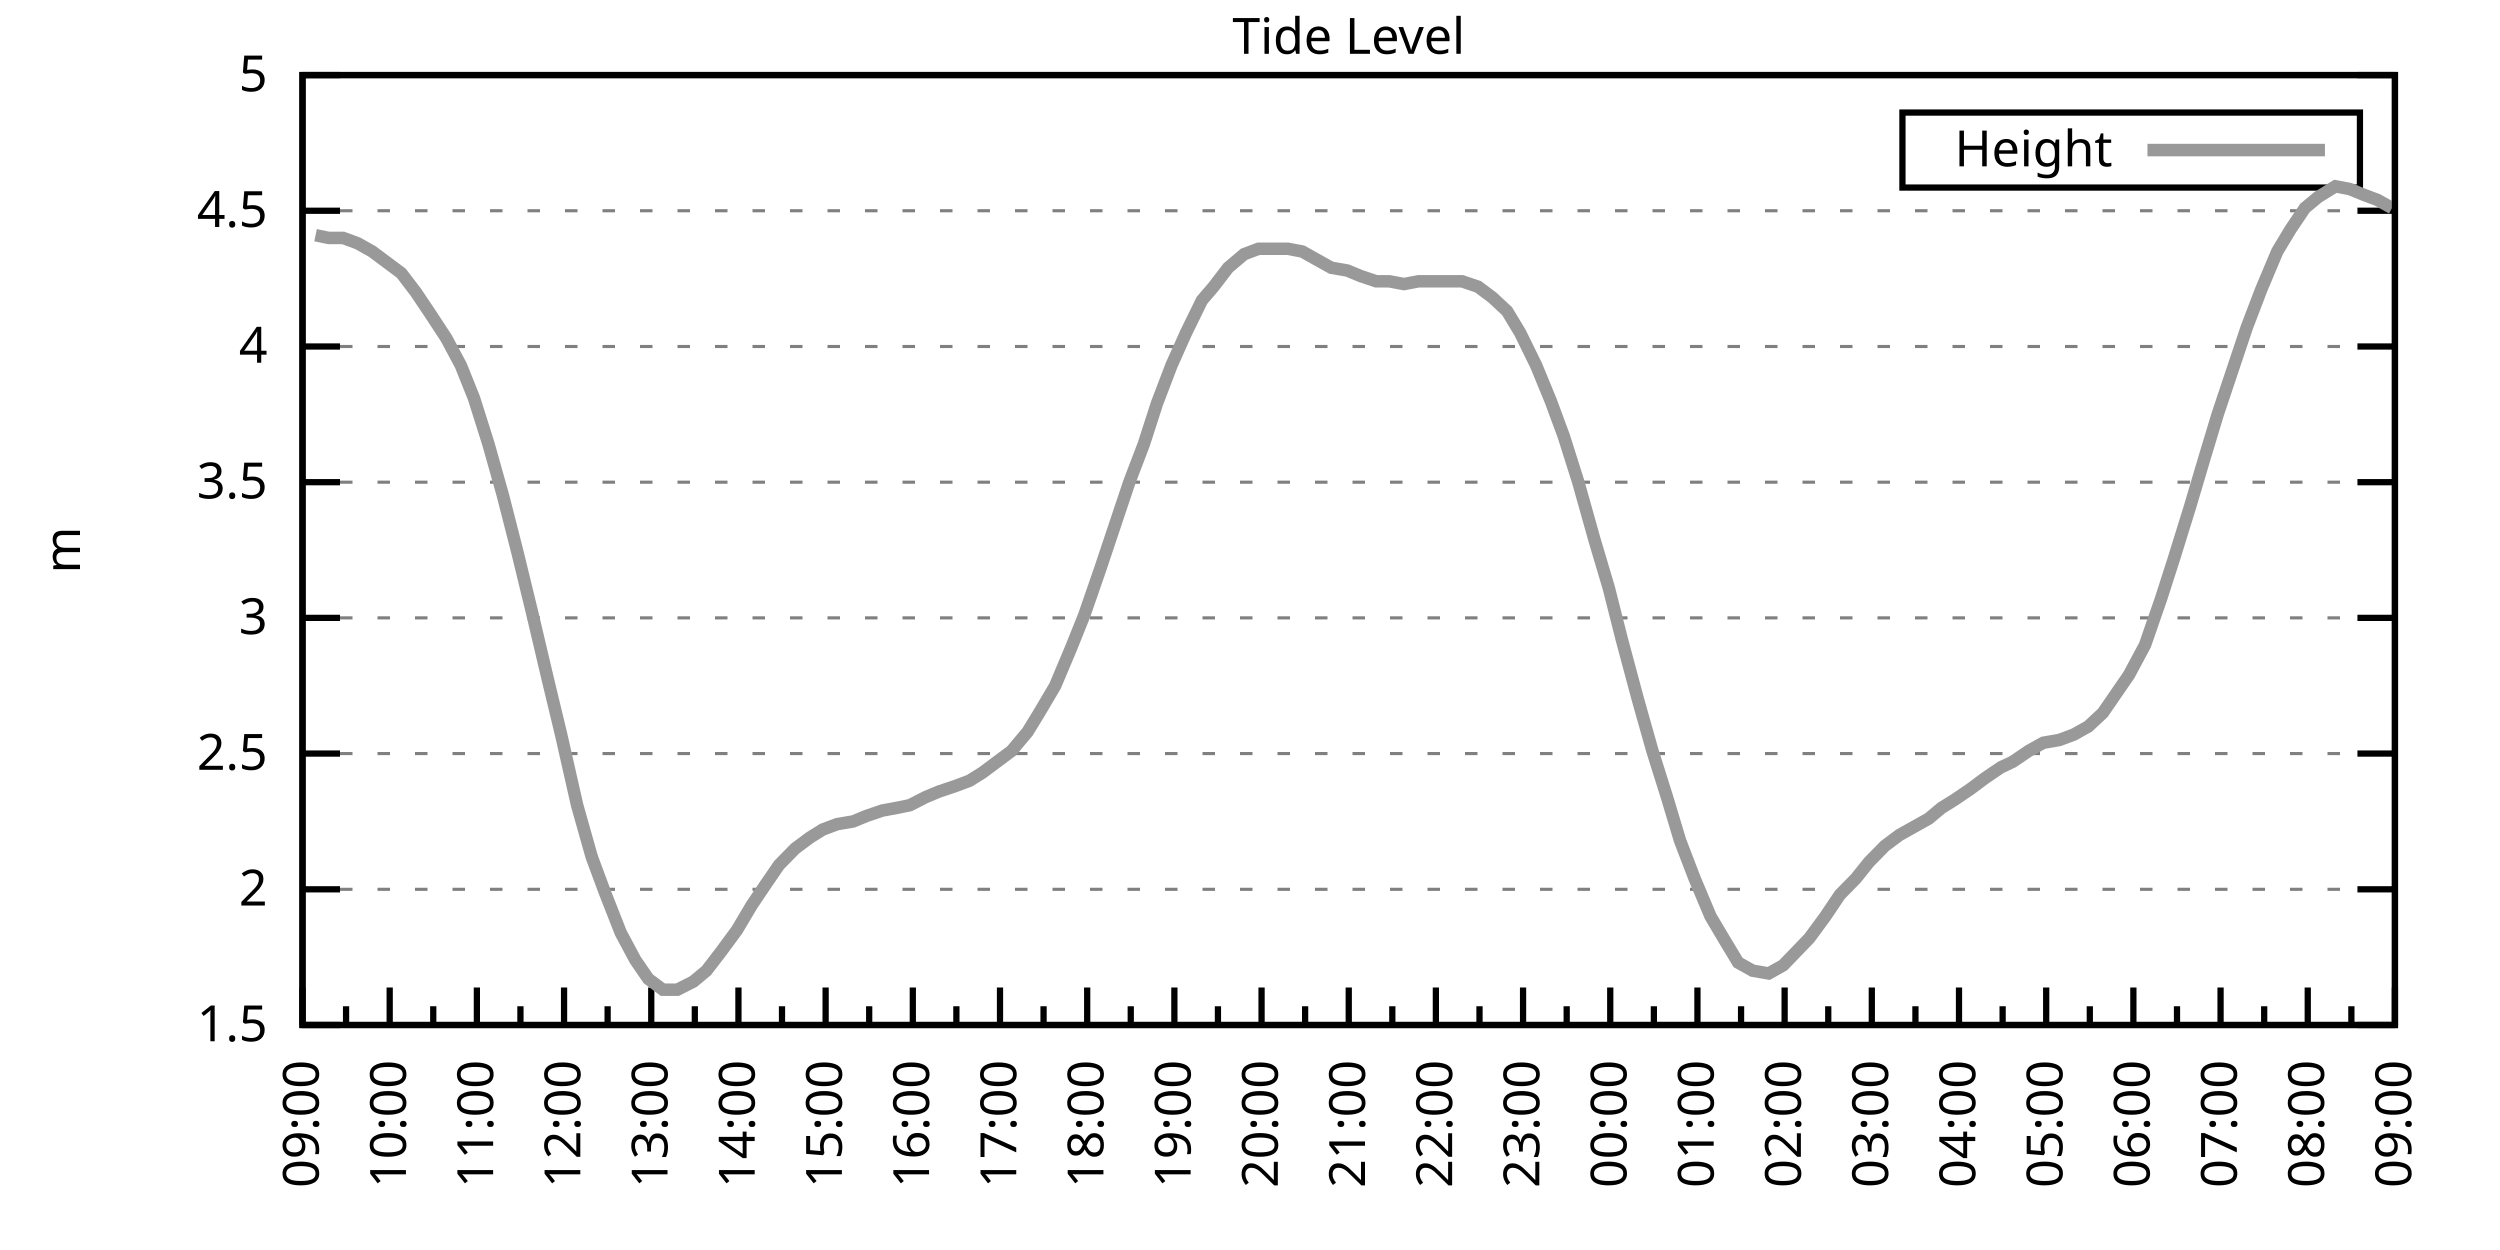
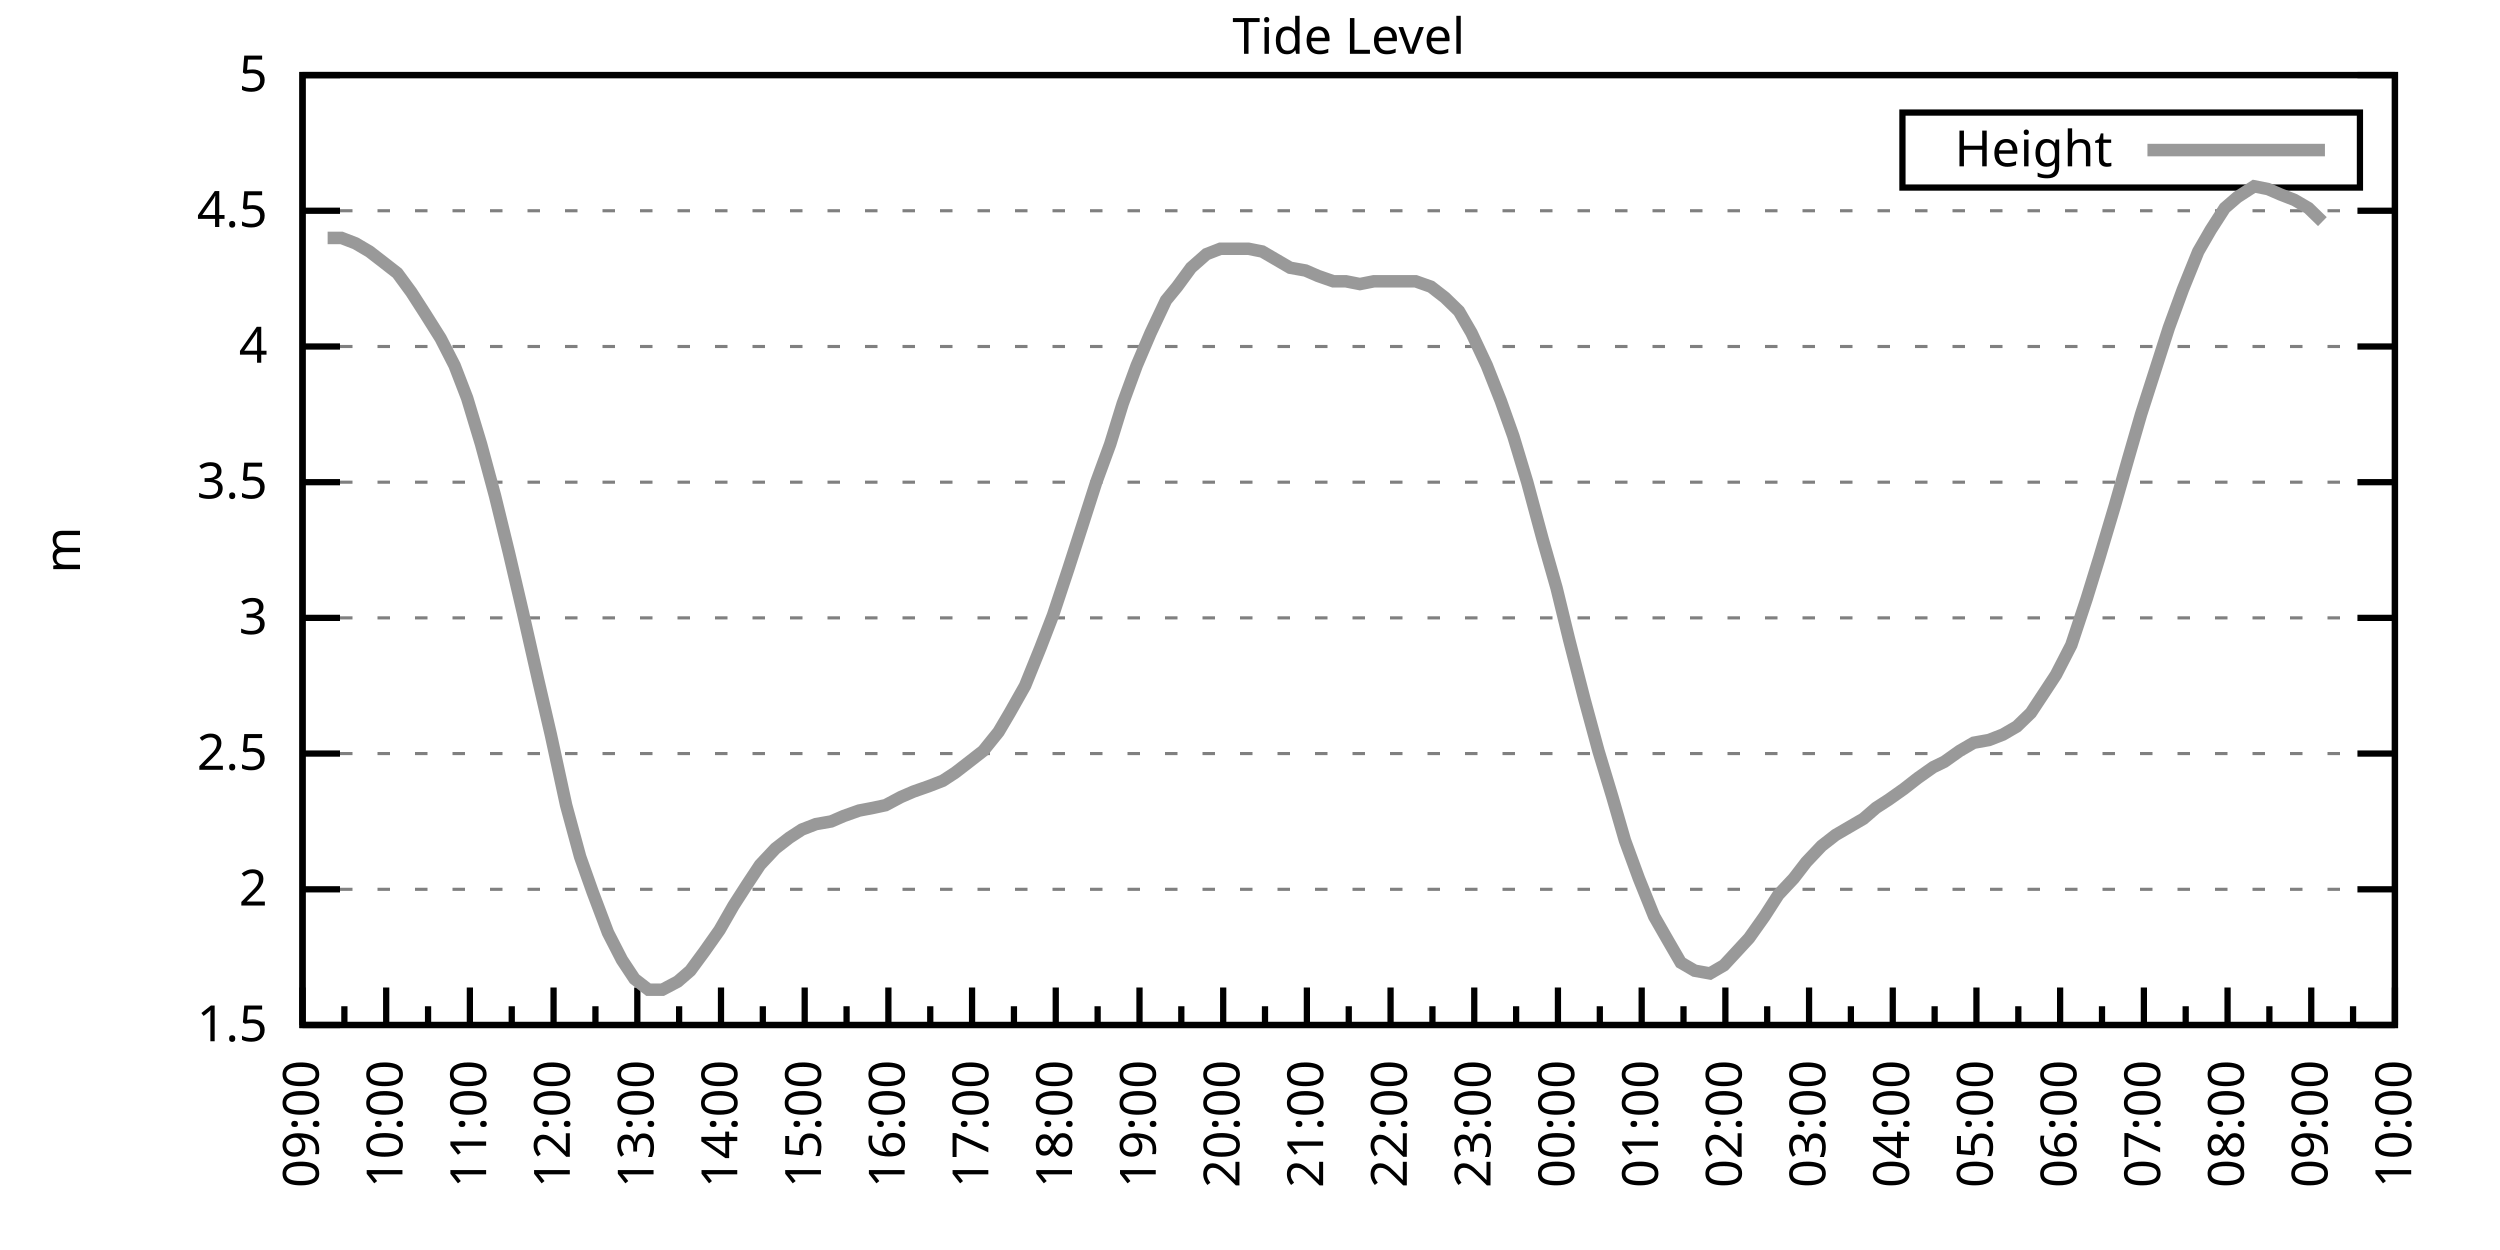
<svg xmlns="http://www.w3.org/2000/svg" xmlns:xlink="http://www.w3.org/1999/xlink" width="400" height="200" viewBox="0 0 400 200">
  <g id="gnuplot_canvas">
    <rect x="0" y="0" width="400" height="200" fill="none" />
    <defs>
      <circle id="gpDot" r="0.5" stroke-width="0.5" stroke="currentColor" />
      <path id="gpPt0" stroke-width="0.333" stroke="currentColor" d="M-1,0 h2 M0,-1 v2" />
      <path id="gpPt1" stroke-width="0.333" stroke="currentColor" d="M-1,-1 L1,1 M1,-1 L-1,1" />
      <path id="gpPt2" stroke-width="0.333" stroke="currentColor" d="M-1,0 L1,0 M0,-1 L0,1 M-1,-1 L1,1 M-1,1 L1,-1" />
      <rect id="gpPt3" stroke-width="0.333" stroke="currentColor" x="-1" y="-1" width="2" height="2" />
      <rect id="gpPt4" stroke-width="0.333" stroke="currentColor" fill="currentColor" x="-1" y="-1" width="2" height="2" />
      <circle id="gpPt5" stroke-width="0.333" stroke="currentColor" cx="0" cy="0" r="1" />
      <use xlink:href="#gpPt5" id="gpPt6" fill="currentColor" stroke="none" />
      <path id="gpPt7" stroke-width="0.333" stroke="currentColor" d="M0,-1.33 L-1.33,0.67 L1.33,0.67 z" />
      <use xlink:href="#gpPt7" id="gpPt8" fill="currentColor" stroke="none" />
      <use xlink:href="#gpPt7" id="gpPt9" stroke="currentColor" transform="rotate(180)" />
      <use xlink:href="#gpPt9" id="gpPt10" fill="currentColor" stroke="none" />
      <use xlink:href="#gpPt3" id="gpPt11" stroke="currentColor" transform="rotate(45)" />
      <use xlink:href="#gpPt11" id="gpPt12" fill="currentColor" stroke="none" />
      <path id="gpPt13" stroke-width="0.333" stroke="currentColor" d="M0,1.330 L1.265,0.411 L0.782,-1.067 L-0.782,-1.076 L-1.265,0.411 z" />
      <use xlink:href="#gpPt13" id="gpPt14" fill="currentColor" stroke="none" />
      <filter id="textbox" filterUnits="objectBoundingBox" x="0" y="0" height="1" width="1">
        <feFlood flood-color="white" flood-opacity="1" result="bgnd" />
        <feComposite in="SourceGraphic" in2="bgnd" operator="atop" />
      </filter>
      <filter id="greybox" filterUnits="objectBoundingBox" x="0" y="0" height="1" width="1">
        <feFlood flood-color="lightgrey" flood-opacity="1" result="grey" />
        <feComposite in="SourceGraphic" in2="grey" operator="atop" />
      </filter>
    </defs>
    <g fill="none" color="white" stroke="currentColor" stroke-width="1.00" stroke-linecap="butt" stroke-linejoin="miter">
</g>
    <g fill="none" color="black" stroke="currentColor" stroke-width="1.00" stroke-linecap="butt" stroke-linejoin="miter">
      <g stroke="none" shape-rendering="crispEdges">
        <polygon fill="rgb(255, 255, 255)" points="48.40,164.00 383.18,164.00 383.18,12.02 48.40,12.02 " />
      </g>
    </g>
    <g fill="none" color="black" stroke="currentColor" stroke-width="1.00" stroke-linecap="butt" stroke-linejoin="miter">
</g>
    <g fill="none" color="black" stroke="black" stroke-width="0.50" stroke-linecap="butt" stroke-linejoin="miter">
</g>
    <g fill="none" color="gray" stroke="currentColor" stroke-width="0.50" stroke-linecap="butt" stroke-linejoin="miter">
      <path stroke="gray" stroke-dasharray="2,4" class="gridline" d="M48.40,164.00 L383.19,164.00  " />
    </g>
    <g fill="none" color="gray" stroke="gray" stroke-width="1.00" stroke-linecap="butt" stroke-linejoin="miter">
</g>
    <g fill="none" color="black" stroke="currentColor" stroke-width="1.00" stroke-linecap="butt" stroke-linejoin="miter">
      <path stroke="black" d="M48.40,164.00 L54.40,164.00 M383.19,164.00 L377.19,164.00  " />
      <g transform="translate(42.80,166.60)" stroke="none" fill="black" font-family="Sans" font-size="8.00" text-anchor="end">
        <text>
          <tspan font-family="Sans"> 1.5</tspan>
        </text>
      </g>
    </g>
    <g fill="none" color="black" stroke="currentColor" stroke-width="1.00" stroke-linecap="butt" stroke-linejoin="miter">
</g>
    <g fill="none" color="black" stroke="black" stroke-width="0.50" stroke-linecap="butt" stroke-linejoin="miter">
</g>
    <g fill="none" color="gray" stroke="currentColor" stroke-width="0.50" stroke-linecap="butt" stroke-linejoin="miter">
      <path stroke="gray" stroke-dasharray="2,4" class="gridline" d="M48.40,142.29 L383.19,142.29  " />
    </g>
    <g fill="none" color="gray" stroke="gray" stroke-width="1.00" stroke-linecap="butt" stroke-linejoin="miter">
</g>
    <g fill="none" color="black" stroke="currentColor" stroke-width="1.00" stroke-linecap="butt" stroke-linejoin="miter">
      <path stroke="black" d="M48.40,142.29 L54.40,142.29 M383.19,142.29 L377.19,142.29  " />
      <g transform="translate(42.80,144.89)" stroke="none" fill="black" font-family="Sans" font-size="8.00" text-anchor="end">
        <text>
          <tspan font-family="Sans"> 2</tspan>
        </text>
      </g>
    </g>
    <g fill="none" color="black" stroke="currentColor" stroke-width="1.00" stroke-linecap="butt" stroke-linejoin="miter">
</g>
    <g fill="none" color="black" stroke="black" stroke-width="0.50" stroke-linecap="butt" stroke-linejoin="miter">
</g>
    <g fill="none" color="gray" stroke="currentColor" stroke-width="0.50" stroke-linecap="butt" stroke-linejoin="miter">
      <path stroke="gray" stroke-dasharray="2,4" class="gridline" d="M48.40,120.57 L383.19,120.57  " />
    </g>
    <g fill="none" color="gray" stroke="gray" stroke-width="1.00" stroke-linecap="butt" stroke-linejoin="miter">
</g>
    <g fill="none" color="black" stroke="currentColor" stroke-width="1.00" stroke-linecap="butt" stroke-linejoin="miter">
      <path stroke="black" d="M48.40,120.57 L54.40,120.57 M383.19,120.57 L377.19,120.57  " />
      <g transform="translate(42.80,123.17)" stroke="none" fill="black" font-family="Sans" font-size="8.00" text-anchor="end">
        <text>
          <tspan font-family="Sans"> 2.5</tspan>
        </text>
      </g>
    </g>
    <g fill="none" color="black" stroke="currentColor" stroke-width="1.00" stroke-linecap="butt" stroke-linejoin="miter">
</g>
    <g fill="none" color="black" stroke="black" stroke-width="0.50" stroke-linecap="butt" stroke-linejoin="miter">
</g>
    <g fill="none" color="gray" stroke="currentColor" stroke-width="0.50" stroke-linecap="butt" stroke-linejoin="miter">
      <path stroke="gray" stroke-dasharray="2,4" class="gridline" d="M48.40,98.86 L383.19,98.86  " />
    </g>
    <g fill="none" color="gray" stroke="gray" stroke-width="1.00" stroke-linecap="butt" stroke-linejoin="miter">
</g>
    <g fill="none" color="black" stroke="currentColor" stroke-width="1.00" stroke-linecap="butt" stroke-linejoin="miter">
      <path stroke="black" d="M48.40,98.86 L54.40,98.86 M383.19,98.86 L377.19,98.86  " />
      <g transform="translate(42.80,101.46)" stroke="none" fill="black" font-family="Sans" font-size="8.00" text-anchor="end">
        <text>
          <tspan font-family="Sans"> 3</tspan>
        </text>
      </g>
    </g>
    <g fill="none" color="black" stroke="currentColor" stroke-width="1.00" stroke-linecap="butt" stroke-linejoin="miter">
</g>
    <g fill="none" color="black" stroke="black" stroke-width="0.50" stroke-linecap="butt" stroke-linejoin="miter">
</g>
    <g fill="none" color="gray" stroke="currentColor" stroke-width="0.50" stroke-linecap="butt" stroke-linejoin="miter">
      <path stroke="gray" stroke-dasharray="2,4" class="gridline" d="M48.40,77.15 L383.19,77.15  " />
    </g>
    <g fill="none" color="gray" stroke="gray" stroke-width="1.00" stroke-linecap="butt" stroke-linejoin="miter">
</g>
    <g fill="none" color="black" stroke="currentColor" stroke-width="1.00" stroke-linecap="butt" stroke-linejoin="miter">
      <path stroke="black" d="M48.40,77.15 L54.40,77.15 M383.19,77.15 L377.19,77.15  " />
      <g transform="translate(42.80,79.75)" stroke="none" fill="black" font-family="Sans" font-size="8.00" text-anchor="end">
        <text>
          <tspan font-family="Sans"> 3.5</tspan>
        </text>
      </g>
    </g>
    <g fill="none" color="black" stroke="currentColor" stroke-width="1.00" stroke-linecap="butt" stroke-linejoin="miter">
</g>
    <g fill="none" color="black" stroke="black" stroke-width="0.50" stroke-linecap="butt" stroke-linejoin="miter">
</g>
    <g fill="none" color="gray" stroke="currentColor" stroke-width="0.50" stroke-linecap="butt" stroke-linejoin="miter">
      <path stroke="gray" stroke-dasharray="2,4" class="gridline" d="M48.40,55.44 L383.19,55.44  " />
    </g>
    <g fill="none" color="gray" stroke="gray" stroke-width="1.00" stroke-linecap="butt" stroke-linejoin="miter">
</g>
    <g fill="none" color="black" stroke="currentColor" stroke-width="1.00" stroke-linecap="butt" stroke-linejoin="miter">
      <path stroke="black" d="M48.40,55.44 L54.40,55.44 M383.19,55.44 L377.19,55.44  " />
      <g transform="translate(42.80,58.04)" stroke="none" fill="black" font-family="Sans" font-size="8.00" text-anchor="end">
        <text>
          <tspan font-family="Sans"> 4</tspan>
        </text>
      </g>
    </g>
    <g fill="none" color="black" stroke="currentColor" stroke-width="1.00" stroke-linecap="butt" stroke-linejoin="miter">
</g>
    <g fill="none" color="black" stroke="black" stroke-width="0.50" stroke-linecap="butt" stroke-linejoin="miter">
</g>
    <g fill="none" color="gray" stroke="currentColor" stroke-width="0.50" stroke-linecap="butt" stroke-linejoin="miter">
      <path stroke="gray" stroke-dasharray="2,4" class="gridline" d="M48.40,33.72 L383.19,33.72  " />
    </g>
    <g fill="none" color="gray" stroke="gray" stroke-width="1.00" stroke-linecap="butt" stroke-linejoin="miter">
</g>
    <g fill="none" color="black" stroke="currentColor" stroke-width="1.00" stroke-linecap="butt" stroke-linejoin="miter">
      <path stroke="black" d="M48.40,33.72 L54.40,33.72 M383.19,33.72 L377.19,33.72  " />
      <g transform="translate(42.80,36.32)" stroke="none" fill="black" font-family="Sans" font-size="8.00" text-anchor="end">
        <text>
          <tspan font-family="Sans"> 4.5</tspan>
        </text>
      </g>
    </g>
    <g fill="none" color="black" stroke="currentColor" stroke-width="1.00" stroke-linecap="butt" stroke-linejoin="miter">
</g>
    <g fill="none" color="black" stroke="black" stroke-width="0.50" stroke-linecap="butt" stroke-linejoin="miter">
</g>
    <g fill="none" color="gray" stroke="currentColor" stroke-width="0.50" stroke-linecap="butt" stroke-linejoin="miter">
      <path stroke="gray" stroke-dasharray="2,4" class="gridline" d="M48.40,12.01 L383.19,12.01  " />
    </g>
    <g fill="none" color="gray" stroke="gray" stroke-width="1.00" stroke-linecap="butt" stroke-linejoin="miter">
</g>
    <g fill="none" color="black" stroke="currentColor" stroke-width="1.00" stroke-linecap="butt" stroke-linejoin="miter">
      <path stroke="black" d="M48.40,12.01 L54.40,12.01 M383.19,12.01 L377.19,12.01  " />
      <g transform="translate(42.80,14.61)" stroke="none" fill="black" font-family="Sans" font-size="8.00" text-anchor="end">
        <text>
          <tspan font-family="Sans"> 5</tspan>
        </text>
      </g>
    </g>
    <g fill="none" color="black" stroke="currentColor" stroke-width="1.00" stroke-linecap="butt" stroke-linejoin="miter">
      <path stroke="black" d="M48.40,164.00 L48.40,158.00  " />
      <g transform="translate(51.00,169.60) rotate(270)" stroke="none" fill="black" font-family="Sans" font-size="8.00" text-anchor="end">
        <text>
          <tspan font-family="Sans">09:00</tspan>
        </text>
      </g>
    </g>
    <g fill="none" color="black" stroke="currentColor" stroke-width="1.00" stroke-linecap="butt" stroke-linejoin="miter">
-       <path stroke="black" d="M55.37,164.00 L55.37,161.00 M62.35,164.00 L62.35,158.00  " />
-       <g transform="translate(64.95,169.60) rotate(270)" stroke="none" fill="black" font-family="Sans" font-size="8.00" text-anchor="end">
+       <path stroke="black" d="M55.10,164.00 L55.10,161.00 M61.79,164.00 L61.79,158.00  " />
+       <g transform="translate(64.39,169.60) rotate(270)" stroke="none" fill="black" font-family="Sans" font-size="8.00" text-anchor="end">
        <text>
          <tspan font-family="Sans">10:00</tspan>
        </text>
      </g>
    </g>
    <g fill="none" color="black" stroke="currentColor" stroke-width="1.00" stroke-linecap="butt" stroke-linejoin="miter">
-       <path stroke="black" d="M69.32,164.00 L69.32,161.00 M76.30,164.00 L76.30,158.00  " />
-       <g transform="translate(78.90,169.60) rotate(270)" stroke="none" fill="black" font-family="Sans" font-size="8.00" text-anchor="end">
+       <path stroke="black" d="M68.49,164.00 L68.49,161.00 M75.18,164.00 L75.18,158.00  " />
+       <g transform="translate(77.78,169.60) rotate(270)" stroke="none" fill="black" font-family="Sans" font-size="8.00" text-anchor="end">
        <text>
          <tspan font-family="Sans">11:00</tspan>
        </text>
      </g>
    </g>
    <g fill="none" color="black" stroke="currentColor" stroke-width="1.00" stroke-linecap="butt" stroke-linejoin="miter">
-       <path stroke="black" d="M83.27,164.00 L83.27,161.00 M90.25,164.00 L90.25,158.00  " />
-       <g transform="translate(92.85,169.60) rotate(270)" stroke="none" fill="black" font-family="Sans" font-size="8.00" text-anchor="end">
+       <path stroke="black" d="M81.88,164.00 L81.88,161.00 M88.57,164.00 L88.57,158.00  " />
+       <g transform="translate(91.17,169.60) rotate(270)" stroke="none" fill="black" font-family="Sans" font-size="8.00" text-anchor="end">
        <text>
          <tspan font-family="Sans">12:00</tspan>
        </text>
      </g>
    </g>
    <g fill="none" color="black" stroke="currentColor" stroke-width="1.00" stroke-linecap="butt" stroke-linejoin="miter">
-       <path stroke="black" d="M97.22,164.00 L97.22,161.00 M104.20,164.00 L104.20,158.00  " />
-       <g transform="translate(106.80,169.60) rotate(270)" stroke="none" fill="black" font-family="Sans" font-size="8.00" text-anchor="end">
+       <path stroke="black" d="M95.27,164.00 L95.27,161.00 M101.97,164.00 L101.97,158.00  " />
+       <g transform="translate(104.57,169.60) rotate(270)" stroke="none" fill="black" font-family="Sans" font-size="8.00" text-anchor="end">
        <text>
          <tspan font-family="Sans">13:00</tspan>
        </text>
      </g>
    </g>
    <g fill="none" color="black" stroke="currentColor" stroke-width="1.00" stroke-linecap="butt" stroke-linejoin="miter">
-       <path stroke="black" d="M111.17,164.00 L111.17,161.00 M118.15,164.00 L118.15,158.00  " />
-       <g transform="translate(120.75,169.60) rotate(270)" stroke="none" fill="black" font-family="Sans" font-size="8.00" text-anchor="end">
+       <path stroke="black" d="M108.66,164.00 L108.66,161.00 M115.36,164.00 L115.36,158.00  " />
+       <g transform="translate(117.96,169.60) rotate(270)" stroke="none" fill="black" font-family="Sans" font-size="8.00" text-anchor="end">
        <text>
          <tspan font-family="Sans">14:00</tspan>
        </text>
      </g>
    </g>
    <g fill="none" color="black" stroke="currentColor" stroke-width="1.00" stroke-linecap="butt" stroke-linejoin="miter">
-       <path stroke="black" d="M125.12,164.00 L125.12,161.00 M132.10,164.00 L132.10,158.00  " />
-       <g transform="translate(134.70,169.60) rotate(270)" stroke="none" fill="black" font-family="Sans" font-size="8.00" text-anchor="end">
+       <path stroke="black" d="M122.05,164.00 L122.05,161.00 M128.75,164.00 L128.75,158.00  " />
+       <g transform="translate(131.35,169.60) rotate(270)" stroke="none" fill="black" font-family="Sans" font-size="8.00" text-anchor="end">
        <text>
          <tspan font-family="Sans">15:00</tspan>
        </text>
      </g>
    </g>
    <g fill="none" color="black" stroke="currentColor" stroke-width="1.00" stroke-linecap="butt" stroke-linejoin="miter">
-       <path stroke="black" d="M139.07,164.00 L139.07,161.00 M146.05,164.00 L146.05,158.00  " />
-       <g transform="translate(148.65,169.60) rotate(270)" stroke="none" fill="black" font-family="Sans" font-size="8.00" text-anchor="end">
+       <path stroke="black" d="M135.45,164.00 L135.45,161.00 M142.14,164.00 L142.14,158.00  " />
+       <g transform="translate(144.74,169.60) rotate(270)" stroke="none" fill="black" font-family="Sans" font-size="8.00" text-anchor="end">
        <text>
          <tspan font-family="Sans">16:00</tspan>
        </text>
      </g>
    </g>
    <g fill="none" color="black" stroke="currentColor" stroke-width="1.00" stroke-linecap="butt" stroke-linejoin="miter">
-       <path stroke="black" d="M153.02,164.00 L153.02,161.00 M160.00,164.00 L160.00,158.00  " />
-       <g transform="translate(162.60,169.60) rotate(270)" stroke="none" fill="black" font-family="Sans" font-size="8.00" text-anchor="end">
+       <path stroke="black" d="M148.84,164.00 L148.84,161.00 M155.53,164.00 L155.53,158.00  " />
+       <g transform="translate(158.13,169.60) rotate(270)" stroke="none" fill="black" font-family="Sans" font-size="8.00" text-anchor="end">
        <text>
          <tspan font-family="Sans">17:00</tspan>
        </text>
      </g>
    </g>
    <g fill="none" color="black" stroke="currentColor" stroke-width="1.00" stroke-linecap="butt" stroke-linejoin="miter">
-       <path stroke="black" d="M166.97,164.00 L166.97,161.00 M173.95,164.00 L173.95,158.00  " />
-       <g transform="translate(176.55,169.60) rotate(270)" stroke="none" fill="black" font-family="Sans" font-size="8.00" text-anchor="end">
+       <path stroke="black" d="M162.23,164.00 L162.23,161.00 M168.92,164.00 L168.92,158.00  " />
+       <g transform="translate(171.52,169.60) rotate(270)" stroke="none" fill="black" font-family="Sans" font-size="8.00" text-anchor="end">
        <text>
          <tspan font-family="Sans">18:00</tspan>
        </text>
      </g>
    </g>
    <g fill="none" color="black" stroke="currentColor" stroke-width="1.00" stroke-linecap="butt" stroke-linejoin="miter">
-       <path stroke="black" d="M180.92,164.00 L180.92,161.00 M187.90,164.00 L187.90,158.00  " />
-       <g transform="translate(190.50,169.60) rotate(270)" stroke="none" fill="black" font-family="Sans" font-size="8.00" text-anchor="end">
+       <path stroke="black" d="M175.62,164.00 L175.62,161.00 M182.32,164.00 L182.32,158.00  " />
+       <g transform="translate(184.92,169.60) rotate(270)" stroke="none" fill="black" font-family="Sans" font-size="8.00" text-anchor="end">
        <text>
          <tspan font-family="Sans">19:00</tspan>
        </text>
      </g>
    </g>
    <g fill="none" color="black" stroke="currentColor" stroke-width="1.00" stroke-linecap="butt" stroke-linejoin="miter">
-       <path stroke="black" d="M194.87,164.00 L194.87,161.00 M201.85,164.00 L201.85,158.00  " />
-       <g transform="translate(204.45,169.60) rotate(270)" stroke="none" fill="black" font-family="Sans" font-size="8.00" text-anchor="end">
+       <path stroke="black" d="M189.01,164.00 L189.01,161.00 M195.71,164.00 L195.71,158.00  " />
+       <g transform="translate(198.31,169.60) rotate(270)" stroke="none" fill="black" font-family="Sans" font-size="8.00" text-anchor="end">
        <text>
          <tspan font-family="Sans">20:00</tspan>
        </text>
      </g>
    </g>
    <g fill="none" color="black" stroke="currentColor" stroke-width="1.00" stroke-linecap="butt" stroke-linejoin="miter">
-       <path stroke="black" d="M208.82,164.00 L208.82,161.00 M215.80,164.00 L215.80,158.00  " />
-       <g transform="translate(218.40,169.60) rotate(270)" stroke="none" fill="black" font-family="Sans" font-size="8.00" text-anchor="end">
+       <path stroke="black" d="M202.40,164.00 L202.40,161.00 M209.10,164.00 L209.10,158.00  " />
+       <g transform="translate(211.70,169.60) rotate(270)" stroke="none" fill="black" font-family="Sans" font-size="8.00" text-anchor="end">
        <text>
          <tspan font-family="Sans">21:00</tspan>
        </text>
      </g>
    </g>
    <g fill="none" color="black" stroke="currentColor" stroke-width="1.00" stroke-linecap="butt" stroke-linejoin="miter">
-       <path stroke="black" d="M222.77,164.00 L222.77,161.00 M229.74,164.00 L229.74,158.00  " />
-       <g transform="translate(232.34,169.60) rotate(270)" stroke="none" fill="black" font-family="Sans" font-size="8.00" text-anchor="end">
+       <path stroke="black" d="M215.80,164.00 L215.80,161.00 M222.49,164.00 L222.49,158.00  " />
+       <g transform="translate(225.09,169.60) rotate(270)" stroke="none" fill="black" font-family="Sans" font-size="8.00" text-anchor="end">
        <text>
          <tspan font-family="Sans">22:00</tspan>
        </text>
      </g>
    </g>
    <g fill="none" color="black" stroke="currentColor" stroke-width="1.00" stroke-linecap="butt" stroke-linejoin="miter">
-       <path stroke="black" d="M236.72,164.00 L236.72,161.00 M243.69,164.00 L243.69,158.00  " />
-       <g transform="translate(246.29,169.60) rotate(270)" stroke="none" fill="black" font-family="Sans" font-size="8.00" text-anchor="end">
+       <path stroke="black" d="M229.19,164.00 L229.19,161.00 M235.88,164.00 L235.88,158.00  " />
+       <g transform="translate(238.48,169.60) rotate(270)" stroke="none" fill="black" font-family="Sans" font-size="8.00" text-anchor="end">
        <text>
          <tspan font-family="Sans">23:00</tspan>
        </text>
      </g>
    </g>
    <g fill="none" color="black" stroke="currentColor" stroke-width="1.00" stroke-linecap="butt" stroke-linejoin="miter">
-       <path stroke="black" d="M250.67,164.00 L250.67,161.00 M257.64,164.00 L257.64,158.00  " />
-       <g transform="translate(260.24,169.60) rotate(270)" stroke="none" fill="black" font-family="Sans" font-size="8.00" text-anchor="end">
+       <path stroke="black" d="M242.58,164.00 L242.58,161.00 M249.27,164.00 L249.27,158.00  " />
+       <g transform="translate(251.87,169.60) rotate(270)" stroke="none" fill="black" font-family="Sans" font-size="8.00" text-anchor="end">
        <text>
          <tspan font-family="Sans">00:00</tspan>
        </text>
      </g>
    </g>
    <g fill="none" color="black" stroke="currentColor" stroke-width="1.00" stroke-linecap="butt" stroke-linejoin="miter">
-       <path stroke="black" d="M264.62,164.00 L264.62,161.00 M271.59,164.00 L271.59,158.00  " />
-       <g transform="translate(274.19,169.60) rotate(270)" stroke="none" fill="black" font-family="Sans" font-size="8.00" text-anchor="end">
+       <path stroke="black" d="M255.97,164.00 L255.97,161.00 M262.67,164.00 L262.67,158.00  " />
+       <g transform="translate(265.27,169.60) rotate(270)" stroke="none" fill="black" font-family="Sans" font-size="8.00" text-anchor="end">
        <text>
          <tspan font-family="Sans">01:00</tspan>
        </text>
      </g>
    </g>
    <g fill="none" color="black" stroke="currentColor" stroke-width="1.00" stroke-linecap="butt" stroke-linejoin="miter">
-       <path stroke="black" d="M278.57,164.00 L278.57,161.00 M285.54,164.00 L285.54,158.00  " />
-       <g transform="translate(288.14,169.60) rotate(270)" stroke="none" fill="black" font-family="Sans" font-size="8.00" text-anchor="end">
+       <path stroke="black" d="M269.36,164.00 L269.36,161.00 M276.06,164.00 L276.06,158.00  " />
+       <g transform="translate(278.66,169.60) rotate(270)" stroke="none" fill="black" font-family="Sans" font-size="8.00" text-anchor="end">
        <text>
          <tspan font-family="Sans">02:00</tspan>
        </text>
      </g>
    </g>
    <g fill="none" color="black" stroke="currentColor" stroke-width="1.00" stroke-linecap="butt" stroke-linejoin="miter">
-       <path stroke="black" d="M292.52,164.00 L292.52,161.00 M299.49,164.00 L299.49,158.00  " />
-       <g transform="translate(302.09,169.60) rotate(270)" stroke="none" fill="black" font-family="Sans" font-size="8.00" text-anchor="end">
+       <path stroke="black" d="M282.75,164.00 L282.75,161.00 M289.45,164.00 L289.45,158.00  " />
+       <g transform="translate(292.05,169.60) rotate(270)" stroke="none" fill="black" font-family="Sans" font-size="8.00" text-anchor="end">
        <text>
          <tspan font-family="Sans">03:00</tspan>
        </text>
      </g>
    </g>
    <g fill="none" color="black" stroke="currentColor" stroke-width="1.00" stroke-linecap="butt" stroke-linejoin="miter">
-       <path stroke="black" d="M306.47,164.00 L306.47,161.00 M313.44,164.00 L313.44,158.00  " />
-       <g transform="translate(316.04,169.60) rotate(270)" stroke="none" fill="black" font-family="Sans" font-size="8.00" text-anchor="end">
+       <path stroke="black" d="M296.14,164.00 L296.14,161.00 M302.84,164.00 L302.84,158.00  " />
+       <g transform="translate(305.44,169.60) rotate(270)" stroke="none" fill="black" font-family="Sans" font-size="8.00" text-anchor="end">
        <text>
          <tspan font-family="Sans">04:00</tspan>
        </text>
      </g>
    </g>
    <g fill="none" color="black" stroke="currentColor" stroke-width="1.00" stroke-linecap="butt" stroke-linejoin="miter">
-       <path stroke="black" d="M320.42,164.00 L320.42,161.00 M327.39,164.00 L327.39,158.00  " />
-       <g transform="translate(329.99,169.60) rotate(270)" stroke="none" fill="black" font-family="Sans" font-size="8.00" text-anchor="end">
+       <path stroke="black" d="M309.54,164.00 L309.54,161.00 M316.23,164.00 L316.23,158.00  " />
+       <g transform="translate(318.83,169.60) rotate(270)" stroke="none" fill="black" font-family="Sans" font-size="8.00" text-anchor="end">
        <text>
          <tspan font-family="Sans">05:00</tspan>
        </text>
      </g>
    </g>
    <g fill="none" color="black" stroke="currentColor" stroke-width="1.00" stroke-linecap="butt" stroke-linejoin="miter">
-       <path stroke="black" d="M334.37,164.00 L334.37,161.00 M341.34,164.00 L341.34,158.00  " />
-       <g transform="translate(343.94,169.60) rotate(270)" stroke="none" fill="black" font-family="Sans" font-size="8.00" text-anchor="end">
+       <path stroke="black" d="M322.93,164.00 L322.93,161.00 M329.62,164.00 L329.62,158.00  " />
+       <g transform="translate(332.22,169.60) rotate(270)" stroke="none" fill="black" font-family="Sans" font-size="8.00" text-anchor="end">
        <text>
          <tspan font-family="Sans">06:00</tspan>
        </text>
      </g>
    </g>
    <g fill="none" color="black" stroke="currentColor" stroke-width="1.00" stroke-linecap="butt" stroke-linejoin="miter">
-       <path stroke="black" d="M348.32,164.00 L348.32,161.00 M355.29,164.00 L355.29,158.00  " />
-       <g transform="translate(357.89,169.60) rotate(270)" stroke="none" fill="black" font-family="Sans" font-size="8.00" text-anchor="end">
+       <path stroke="black" d="M336.32,164.00 L336.32,161.00 M343.02,164.00 L343.02,158.00  " />
+       <g transform="translate(345.62,169.60) rotate(270)" stroke="none" fill="black" font-family="Sans" font-size="8.00" text-anchor="end">
        <text>
          <tspan font-family="Sans">07:00</tspan>
        </text>
      </g>
    </g>
    <g fill="none" color="black" stroke="currentColor" stroke-width="1.00" stroke-linecap="butt" stroke-linejoin="miter">
-       <path stroke="black" d="M362.27,164.00 L362.27,161.00 M369.24,164.00 L369.24,158.00  " />
-       <g transform="translate(371.84,169.60) rotate(270)" stroke="none" fill="black" font-family="Sans" font-size="8.00" text-anchor="end">
+       <path stroke="black" d="M349.71,164.00 L349.71,161.00 M356.41,164.00 L356.41,158.00  " />
+       <g transform="translate(359.01,169.60) rotate(270)" stroke="none" fill="black" font-family="Sans" font-size="8.00" text-anchor="end">
        <text>
          <tspan font-family="Sans">08:00</tspan>
        </text>
      </g>
    </g>
    <g fill="none" color="black" stroke="currentColor" stroke-width="1.00" stroke-linecap="butt" stroke-linejoin="miter">
-       <path stroke="black" d="M376.22,164.00 L376.22,161.00 M383.19,164.00 L383.19,158.00  " />
+       <path stroke="black" d="M363.10,164.00 L363.10,161.00 M369.80,164.00 L369.80,158.00  " />
+       <g transform="translate(372.40,169.60) rotate(270)" stroke="none" fill="black" font-family="Sans" font-size="8.00" text-anchor="end">
+         <text>
+           <tspan font-family="Sans">09:00</tspan>
+         </text>
+       </g>
+     </g>
+     <g fill="none" color="black" stroke="currentColor" stroke-width="1.00" stroke-linecap="butt" stroke-linejoin="miter">
+       <path stroke="black" d="M376.49,164.00 L376.49,161.00 M383.19,164.00 L383.19,158.00  " />
      <g transform="translate(385.79,169.60) rotate(270)" stroke="none" fill="black" font-family="Sans" font-size="8.00" text-anchor="end">
        <text>
-           <tspan font-family="Sans">09:00</tspan>
+           <tspan font-family="Sans">10:00</tspan>
        </text>
      </g>
    </g>
    <g fill="none" color="black" stroke="currentColor" stroke-width="1.00" stroke-linecap="butt" stroke-linejoin="miter">
</g>
    <g fill="none" color="black" stroke="currentColor" stroke-width="1.00" stroke-linecap="butt" stroke-linejoin="miter">
      <path stroke="black" d="M48.40,12.01 L48.40,164.00 L383.19,164.00 L383.19,12.01 L48.40,12.01 Z  " />
    </g>
    <g fill="none" color="black" stroke="currentColor" stroke-width="1.00" stroke-linecap="butt" stroke-linejoin="miter">
      <g transform="translate(12.80,88.01) rotate(270)" stroke="none" fill="black" font-family="Sans" font-size="8.00" text-anchor="middle">
        <text>
          <tspan font-family="Sans">m</tspan>
        </text>
      </g>
    </g>
    <g fill="none" color="black" stroke="currentColor" stroke-width="1.00" stroke-linecap="butt" stroke-linejoin="miter">
</g>
    <g fill="none" color="black" stroke="currentColor" stroke-width="1.00" stroke-linecap="butt" stroke-linejoin="miter">
      <path stroke="black" d="M304.39,30.01 L304.39,18.01 L377.59,18.01 L377.59,30.01 L304.39,30.01 Z  " />
    </g>
    <g id="Tide_level_plot_1">
      <g fill="none" color="white" stroke="black" stroke-width="2.00" stroke-linecap="butt" stroke-linejoin="miter">
</g>
      <g fill="none" color="black" stroke="currentColor" stroke-width="2.00" stroke-linecap="butt" stroke-linejoin="miter">
        <g transform="translate(337.99,26.61)" stroke="none" fill="black" font-family="Sans" font-size="8.00" text-anchor="end">
          <text>
            <tspan font-family="Sans">Height</tspan>
          </text>
        </g>
      </g>
      <g fill="none" color="black" stroke="currentColor" stroke-width="2.00" stroke-linecap="butt" stroke-linejoin="miter">
-         <path stroke="rgb(153, 153, 153)" d="M343.59,24.01 L371.99,24.01 M50.49,37.63 L52.58,38.07 L54.91,38.07 L57.23,38.93 L59.56,40.24 L61.88,41.97   L64.21,43.71 L66.53,46.75 L68.86,50.22 L71.42,54.13 L73.74,58.48 L75.83,63.69 L78.16,71.07 L80.48,79.32   L82.81,88.44 L85.13,97.99 L87.69,108.85 L89.78,117.53 L92.34,128.83 L94.67,137.08 L96.76,142.72 L99.32,149.24   L101.64,153.58 L103.73,156.62 L106.06,158.35 L108.38,158.35 L110.94,157.05 L113.03,155.31 L115.36,152.28 L117.92,148.80   L120.24,144.89 L122.57,141.42 L124.66,138.38 L127.22,135.77 L129.54,134.04 L131.63,132.73 L133.96,131.86 L136.51,131.43   L138.61,130.56 L141.16,129.69 L143.49,129.26 L145.58,128.83 L148.14,127.52 L150.23,126.65 L152.79,125.79 L155.11,124.92   L157.21,123.61 L159.53,121.88 L161.86,120.14 L164.41,117.10 L166.27,114.06 L168.83,109.72 L171.39,103.64 L173.48,98.43   L176.04,91.04 L178.36,84.10 L180.69,77.15 L183.01,71.07 L185.11,64.56 L187.43,58.48 L189.76,53.26 L192.31,48.05   L194.17,45.88 L196.50,42.84 L199.06,40.67 L201.38,39.80 L203.71,39.80 L206.03,39.80 L208.36,40.24 L210.68,41.54   L213.01,42.84 L215.56,43.28 L217.65,44.15 L220.21,45.01 L222.30,45.01 L224.63,45.45 L226.95,45.01 L229.28,45.01   L231.60,45.01 L233.93,45.01 L236.49,45.88 L238.81,47.62 L241.14,49.79 L243.23,53.26 L245.79,58.48 L248.11,64.12   L250.20,69.77 L252.53,77.15 L255.09,86.27 L257.41,94.08 L259.50,102.34 L262.06,111.89 L264.39,120.14 L266.71,127.52   L268.80,134.47 L271.13,140.55 L273.69,146.63 L276.01,150.54 L278.10,154.01 L280.43,155.31 L282.99,155.75 L285.31,154.45   L287.40,152.28 L289.50,150.10 L292.05,146.63 L294.38,143.16 L296.94,140.55 L299.03,137.94 L301.58,135.34 L303.91,133.60   L306.23,132.30 L308.56,131.00 L310.65,129.26 L312.74,127.96 L315.30,126.22 L317.63,124.48 L320.18,122.75 L322.04,121.88   L324.60,120.14 L326.93,118.84 L329.48,118.40 L331.81,117.53 L334.13,116.23 L336.46,114.06 L338.55,111.02 L340.64,107.98   L343.20,103.20 L345.76,95.82 L347.85,89.31 L350.41,81.06 L352.73,73.24 L354.83,66.29 L359.48,52.40 L361.80,46.32   L364.36,40.24 L366.45,36.76 L368.78,33.29 L370.87,31.55 L373.66,29.81 L375.98,30.25 L378.08,31.12 L380.40,31.99   L382.73,33.29  " />
+         <path stroke="rgb(153, 153, 153)" d="M343.59,24.01 L371.99,24.01 M52.42,38.07 L54.65,38.07 L56.88,38.93 L59.11,40.24 L61.35,41.97 L63.58,43.71   L65.81,46.75 L68.04,50.22 L70.50,54.13 L72.73,58.48 L74.74,63.69 L76.97,71.07 L79.20,79.32 L81.43,88.44   L83.66,97.99 L86.12,108.85 L88.13,117.53 L90.58,128.83 L92.82,137.08 L94.82,142.72 L97.28,149.24 L99.51,153.58   L101.52,156.62 L103.75,158.35 L105.98,158.35 L108.44,157.05 L110.45,155.31 L112.68,152.28 L115.13,148.80 L117.37,144.89   L119.60,141.42 L121.61,138.38 L124.06,135.77 L126.29,134.04 L128.30,132.73 L130.54,131.86 L132.99,131.43 L135.00,130.56   L137.45,129.69 L139.69,129.26 L141.69,128.83 L144.15,127.52 L146.16,126.65 L148.61,125.79 L150.85,124.92 L152.85,123.61   L155.09,121.88 L157.32,120.14 L159.77,117.10 L161.56,114.06 L164.01,109.72 L166.47,103.64 L168.48,98.43 L170.93,91.04   L173.17,84.10 L175.40,77.15 L177.63,71.07 L179.64,64.56 L181.87,58.48 L184.10,53.26 L186.56,48.05 L188.34,45.88   L190.57,42.84 L193.03,40.67 L195.26,39.80 L197.49,39.80 L199.73,39.80 L201.96,40.24 L204.19,41.54 L206.42,42.84   L208.88,43.28 L210.88,44.15 L213.34,45.01 L215.35,45.01 L217.58,45.45 L219.81,45.01 L222.04,45.01 L224.28,45.01   L226.51,45.01 L228.96,45.88 L231.20,47.62 L233.43,49.79 L235.44,53.26 L237.89,58.48 L240.12,64.12 L242.13,69.77   L244.36,77.15 L246.82,86.27 L249.05,94.08 L251.06,102.34 L253.51,111.89 L255.75,120.14 L257.98,127.52 L259.99,134.47   L262.22,140.55 L264.67,146.63 L266.91,150.54 L268.92,154.01 L271.15,155.31 L273.60,155.75 L275.83,154.45 L277.84,152.28   L279.85,150.10 L282.31,146.63 L284.54,143.16 L286.99,140.55 L289.00,137.94 L291.46,135.34 L293.69,133.60 L295.92,132.30   L298.15,131.00 L300.16,129.26 L302.17,127.96 L304.63,126.22 L306.86,124.48 L309.31,122.75 L311.10,121.88 L313.55,120.14   L315.79,118.84 L318.24,118.40 L320.47,117.53 L322.70,116.23 L324.94,114.06 L326.95,111.02 L328.95,107.98 L331.41,103.20   L333.86,95.82 L335.87,89.31 L338.33,81.06 L340.56,73.24 L342.57,66.29 L347.03,52.40 L349.26,46.32 L351.72,40.24   L353.73,36.76 L355.96,33.29 L357.97,31.55 L360.65,29.81 L362.88,30.25 L364.89,31.12 L367.12,31.99 L369.35,33.29   L371.58,35.46  " />
      </g>
    </g>
    <g fill="none" color="black" stroke="currentColor" stroke-width="2.00" stroke-linecap="butt" stroke-linejoin="miter">
</g>
    <g fill="none" color="black" stroke="black" stroke-width="1.00" stroke-linecap="butt" stroke-linejoin="miter">
</g>
    <g fill="none" color="black" stroke="currentColor" stroke-width="1.00" stroke-linecap="butt" stroke-linejoin="miter">
      <path stroke="black" d="M48.40,12.01 L48.40,164.00 L383.19,164.00 L383.19,12.01 L48.40,12.01 Z  " />
    </g>
    <g fill="none" color="black" stroke="currentColor" stroke-width="1.00" stroke-linecap="butt" stroke-linejoin="miter">
      <g transform="translate(215.79,8.61)" stroke="none" fill="black" font-family="Sans" font-size="8.00" text-anchor="middle">
        <text>
          <tspan font-family="Sans">Tide Level</tspan>
        </text>
      </g>
    </g>
    <g fill="none" color="black" stroke="currentColor" stroke-width="1.00" stroke-linecap="butt" stroke-linejoin="miter">
</g>
  </g>
</svg>
